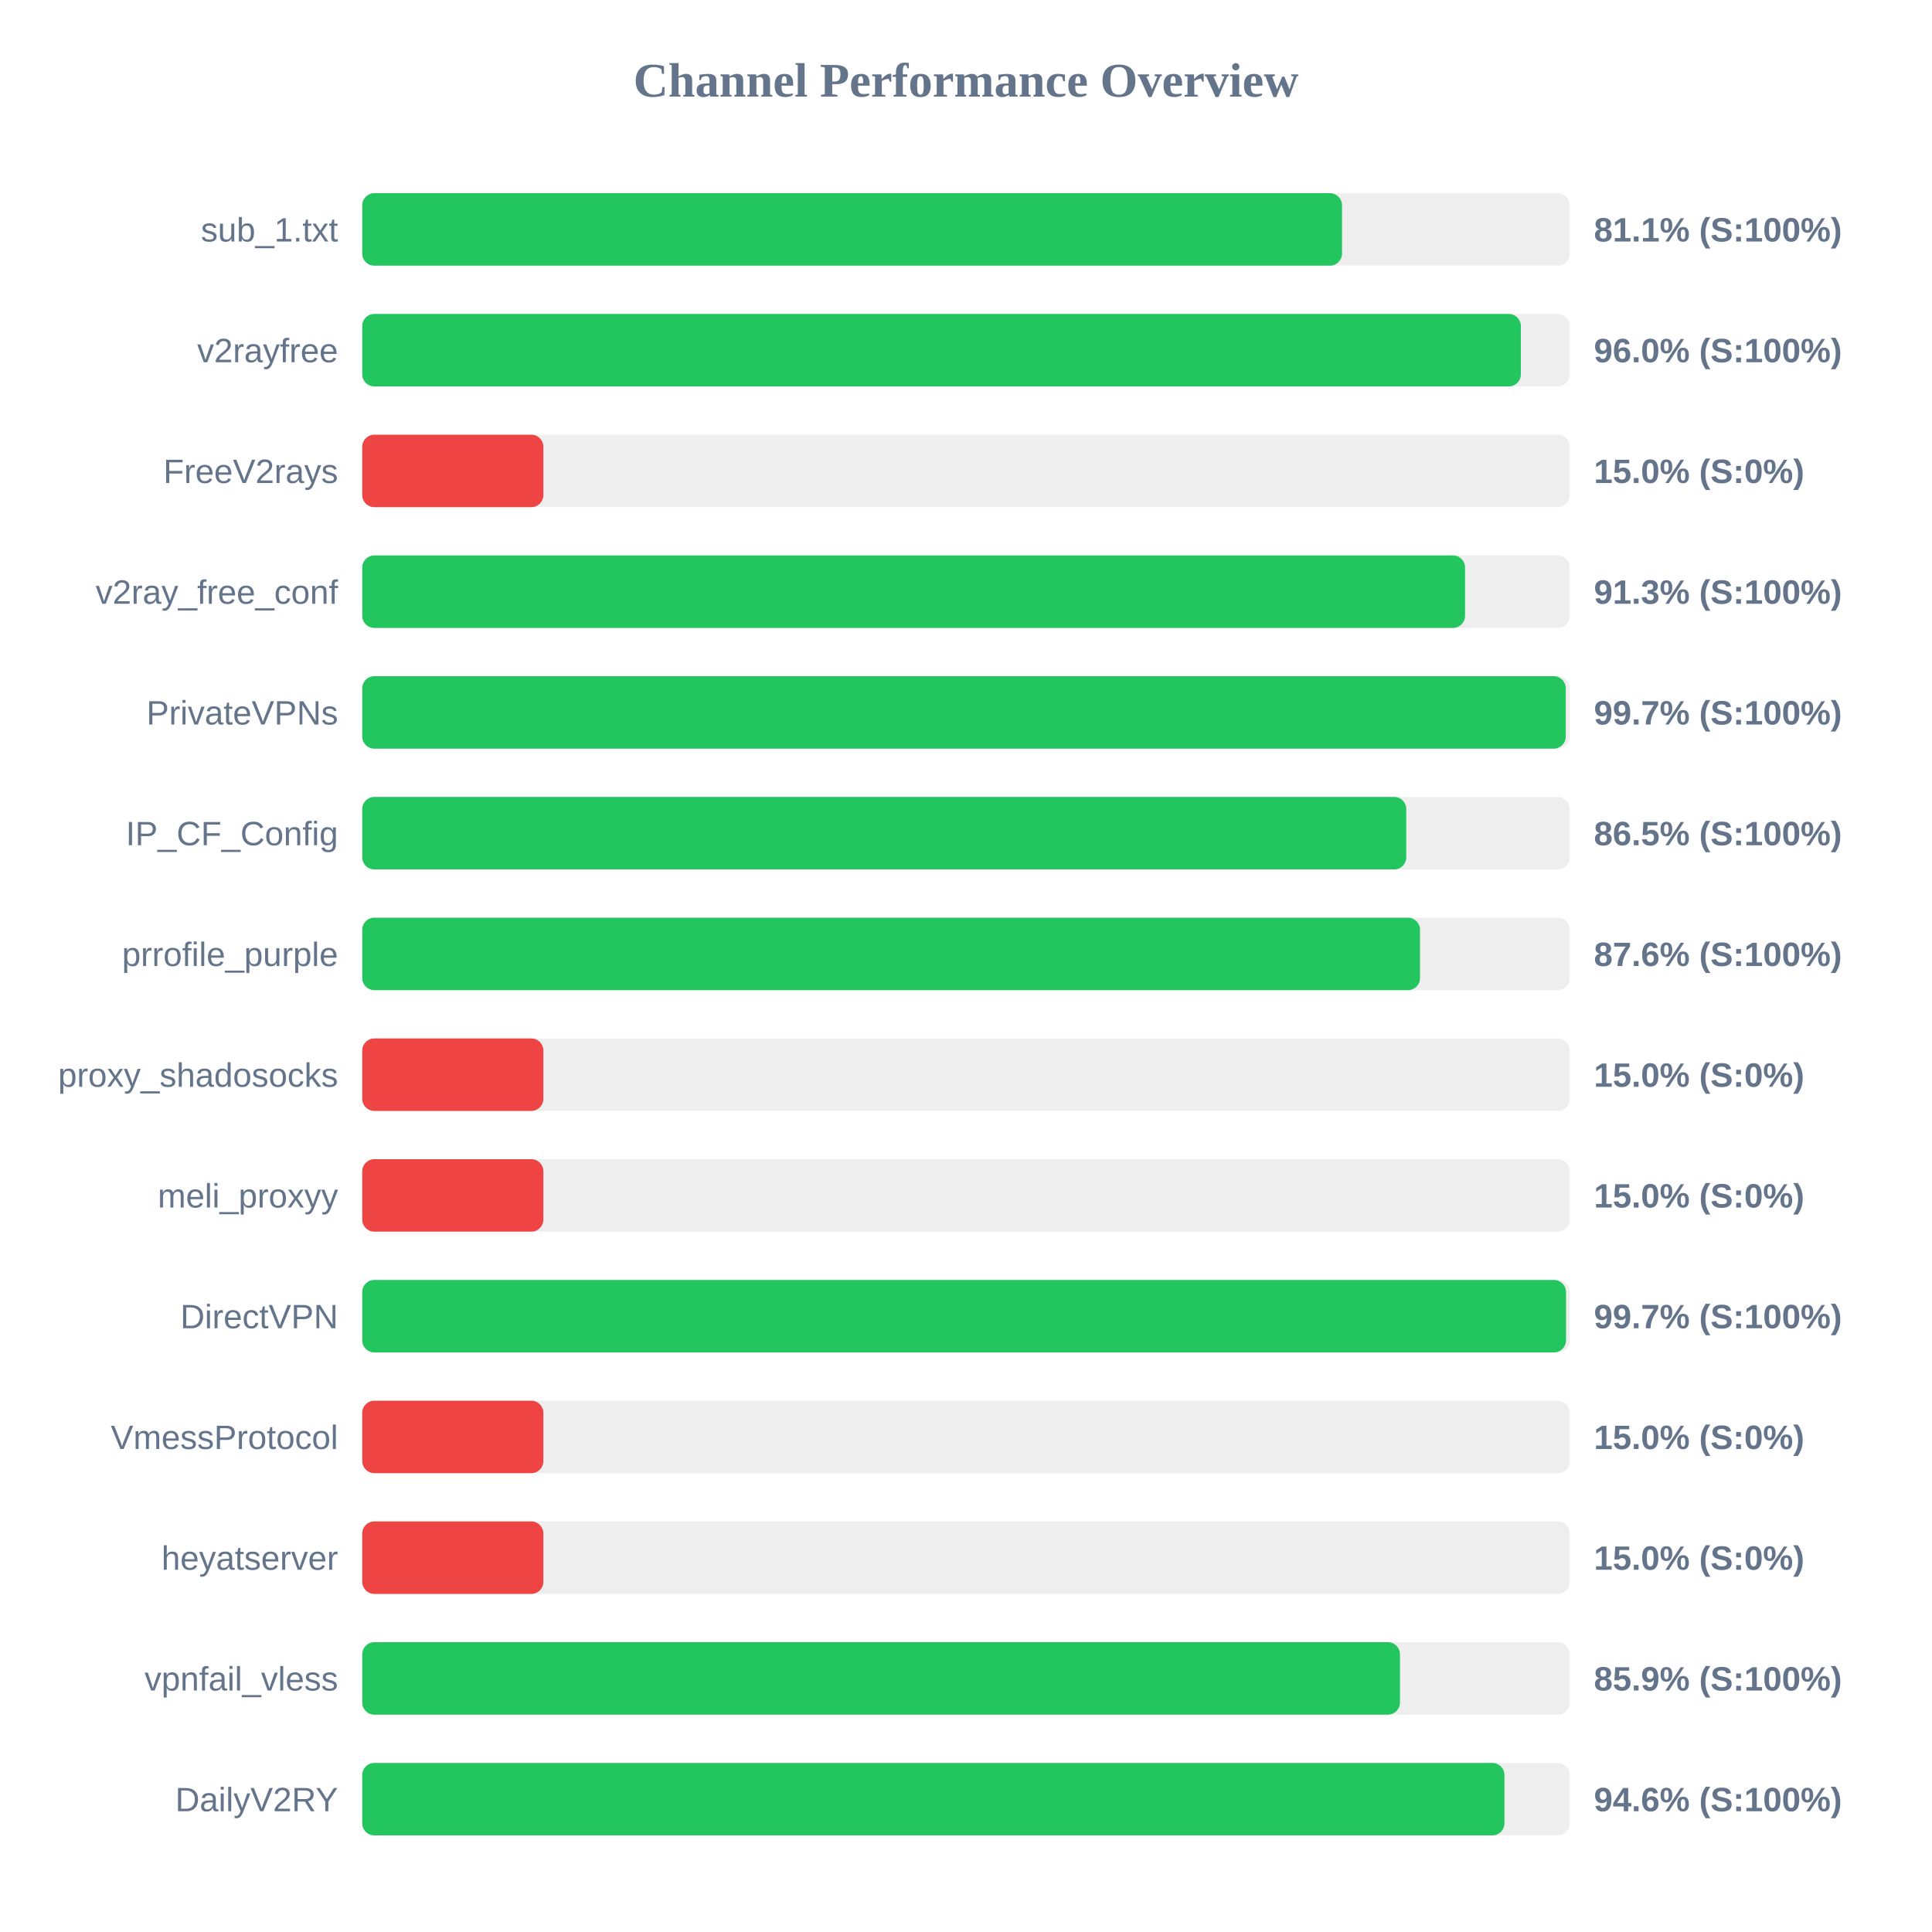
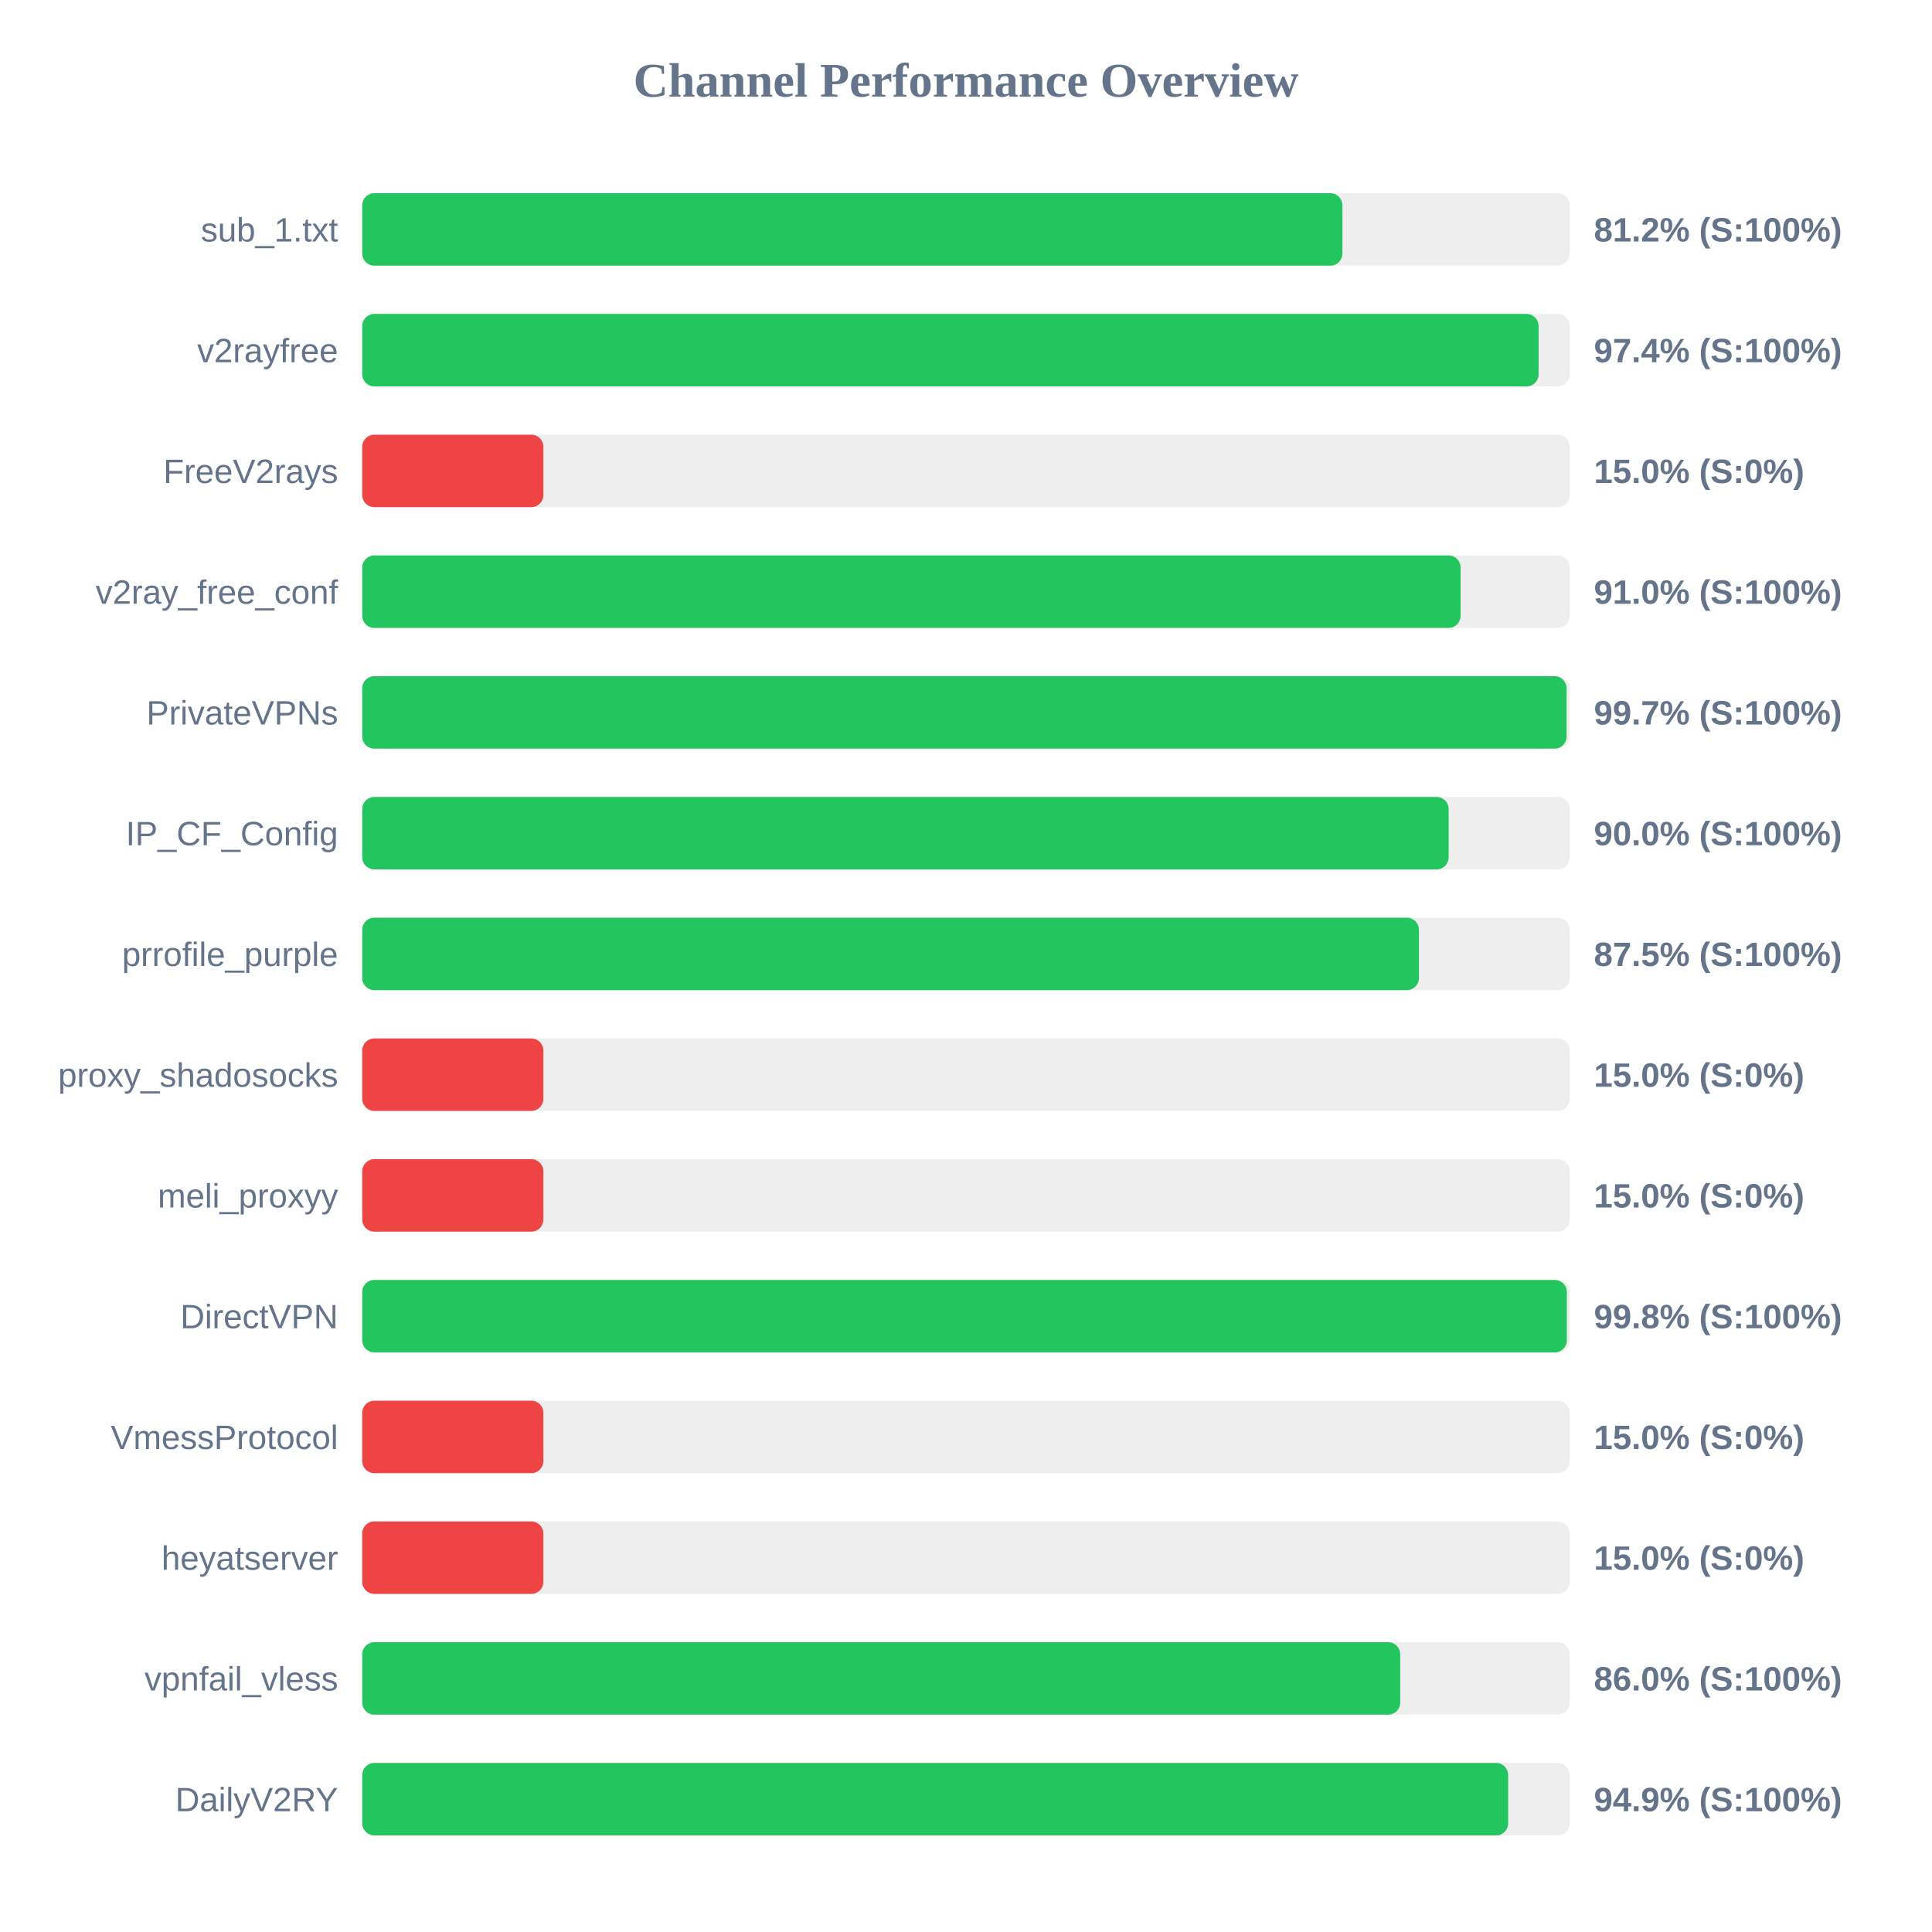
<svg xmlns="http://www.w3.org/2000/svg" width="800" height="800" version="1.1">
  <style>
        .row { font: 14px Arial; fill: #64748b; }
        .score { font: bold 14px Arial; fill: #64748b; }
    </style>
  <text x="400" y="40" text-anchor="middle" font-size="20px" font-weight="bold" fill="#64748b">Channel Performance Overview</text>
  <rect x="150" y="80" width="500" height="30" fill="#eee" rx="5" />
-   <rect x="150" y="80" width="405.7" height="30" fill="#22c55e" rx="5" />
+   <rect x="150" y="80" width="405.85" height="30" fill="#22c55e" rx="5" />
  <text x="140" y="100" text-anchor="end" class="row">sub_1.txt</text>
-   <text x="660" y="100" text-anchor="start" class="score">81.1% (S:100%)</text>
+   <text x="660" y="100" text-anchor="start" class="score">81.2% (S:100%)</text>
  <rect x="150" y="130" width="500" height="30" fill="#eee" rx="5" />
-   <rect x="150" y="130" width="479.75" height="30" fill="#22c55e" rx="5" />
+   <rect x="150" y="130" width="487.1" height="30" fill="#22c55e" rx="5" />
  <text x="140" y="150" text-anchor="end" class="row">v2rayfree</text>
-   <text x="660" y="150" text-anchor="start" class="score">96.0% (S:100%)</text>
+   <text x="660" y="150" text-anchor="start" class="score">97.4% (S:100%)</text>
  <rect x="150" y="180" width="500" height="30" fill="#eee" rx="5" />
  <rect x="150" y="180" width="75.0" height="30" fill="#ef4444" rx="5" />
  <text x="140" y="200" text-anchor="end" class="row">FreeV2rays</text>
  <text x="660" y="200" text-anchor="start" class="score">15.0% (S:0%)</text>
  <rect x="150" y="230" width="500" height="30" fill="#eee" rx="5" />
-   <rect x="150" y="230" width="456.65" height="30" fill="#22c55e" rx="5" />
+   <rect x="150" y="230" width="454.8" height="30" fill="#22c55e" rx="5" />
  <text x="140" y="250" text-anchor="end" class="row">v2ray_free_conf</text>
-   <text x="660" y="250" text-anchor="start" class="score">91.3% (S:100%)</text>
+   <text x="660" y="250" text-anchor="start" class="score">91.0% (S:100%)</text>
  <rect x="150" y="280" width="500" height="30" fill="#eee" rx="5" />
-   <rect x="150" y="280" width="498.35" height="30" fill="#22c55e" rx="5" />
+   <rect x="150" y="280" width="498.7" height="30" fill="#22c55e" rx="5" />
  <text x="140" y="300" text-anchor="end" class="row">PrivateVPNs</text>
  <text x="660" y="300" text-anchor="start" class="score">99.7% (S:100%)</text>
  <rect x="150" y="330" width="500" height="30" fill="#eee" rx="5" />
-   <rect x="150" y="330" width="432.3" height="30" fill="#22c55e" rx="5" />
+   <rect x="150" y="330" width="449.85" height="30" fill="#22c55e" rx="5" />
  <text x="140" y="350" text-anchor="end" class="row">IP_CF_Config</text>
-   <text x="660" y="350" text-anchor="start" class="score">86.5% (S:100%)</text>
+   <text x="660" y="350" text-anchor="start" class="score">90.0% (S:100%)</text>
  <rect x="150" y="380" width="500" height="30" fill="#eee" rx="5" />
-   <rect x="150" y="380" width="438.0" height="30" fill="#22c55e" rx="5" />
+   <rect x="150" y="380" width="437.55" height="30" fill="#22c55e" rx="5" />
  <text x="140" y="400" text-anchor="end" class="row">prrofile_purple</text>
-   <text x="660" y="400" text-anchor="start" class="score">87.6% (S:100%)</text>
+   <text x="660" y="400" text-anchor="start" class="score">87.5% (S:100%)</text>
  <rect x="150" y="430" width="500" height="30" fill="#eee" rx="5" />
  <rect x="150" y="430" width="75.0" height="30" fill="#ef4444" rx="5" />
  <text x="140" y="450" text-anchor="end" class="row">proxy_shadosocks</text>
  <text x="660" y="450" text-anchor="start" class="score">15.0% (S:0%)</text>
  <rect x="150" y="480" width="500" height="30" fill="#eee" rx="5" />
  <rect x="150" y="480" width="75.0" height="30" fill="#ef4444" rx="5" />
  <text x="140" y="500" text-anchor="end" class="row">meli_proxyy</text>
  <text x="660" y="500" text-anchor="start" class="score">15.0% (S:0%)</text>
  <rect x="150" y="530" width="500" height="30" fill="#eee" rx="5" />
-   <rect x="150" y="530" width="498.45" height="30" fill="#22c55e" rx="5" />
+   <rect x="150" y="530" width="498.8" height="30" fill="#22c55e" rx="5" />
  <text x="140" y="550" text-anchor="end" class="row">DirectVPN</text>
-   <text x="660" y="550" text-anchor="start" class="score">99.7% (S:100%)</text>
+   <text x="660" y="550" text-anchor="start" class="score">99.8% (S:100%)</text>
  <rect x="150" y="580" width="500" height="30" fill="#eee" rx="5" />
  <rect x="150" y="580" width="75.0" height="30" fill="#ef4444" rx="5" />
  <text x="140" y="600" text-anchor="end" class="row">VmessProtocol</text>
  <text x="660" y="600" text-anchor="start" class="score">15.0% (S:0%)</text>
  <rect x="150" y="630" width="500" height="30" fill="#eee" rx="5" />
  <rect x="150" y="630" width="75.0" height="30" fill="#ef4444" rx="5" />
  <text x="140" y="650" text-anchor="end" class="row">heyatserver</text>
  <text x="660" y="650" text-anchor="start" class="score">15.0% (S:0%)</text>
  <rect x="150" y="680" width="500" height="30" fill="#eee" rx="5" />
-   <rect x="150" y="680" width="429.7" height="30" fill="#22c55e" rx="5" />
+   <rect x="150" y="680" width="429.8" height="30" fill="#22c55e" rx="5" />
  <text x="140" y="700" text-anchor="end" class="row">vpnfail_vless</text>
-   <text x="660" y="700" text-anchor="start" class="score">85.9% (S:100%)</text>
+   <text x="660" y="700" text-anchor="start" class="score">86.0% (S:100%)</text>
  <rect x="150" y="730" width="500" height="30" fill="#eee" rx="5" />
-   <rect x="150" y="730" width="472.95" height="30" fill="#22c55e" rx="5" />
+   <rect x="150" y="730" width="474.5" height="30" fill="#22c55e" rx="5" />
  <text x="140" y="750" text-anchor="end" class="row">DailyV2RY</text>
-   <text x="660" y="750" text-anchor="start" class="score">94.6% (S:100%)</text>
+   <text x="660" y="750" text-anchor="start" class="score">94.9% (S:100%)</text>
</svg>
